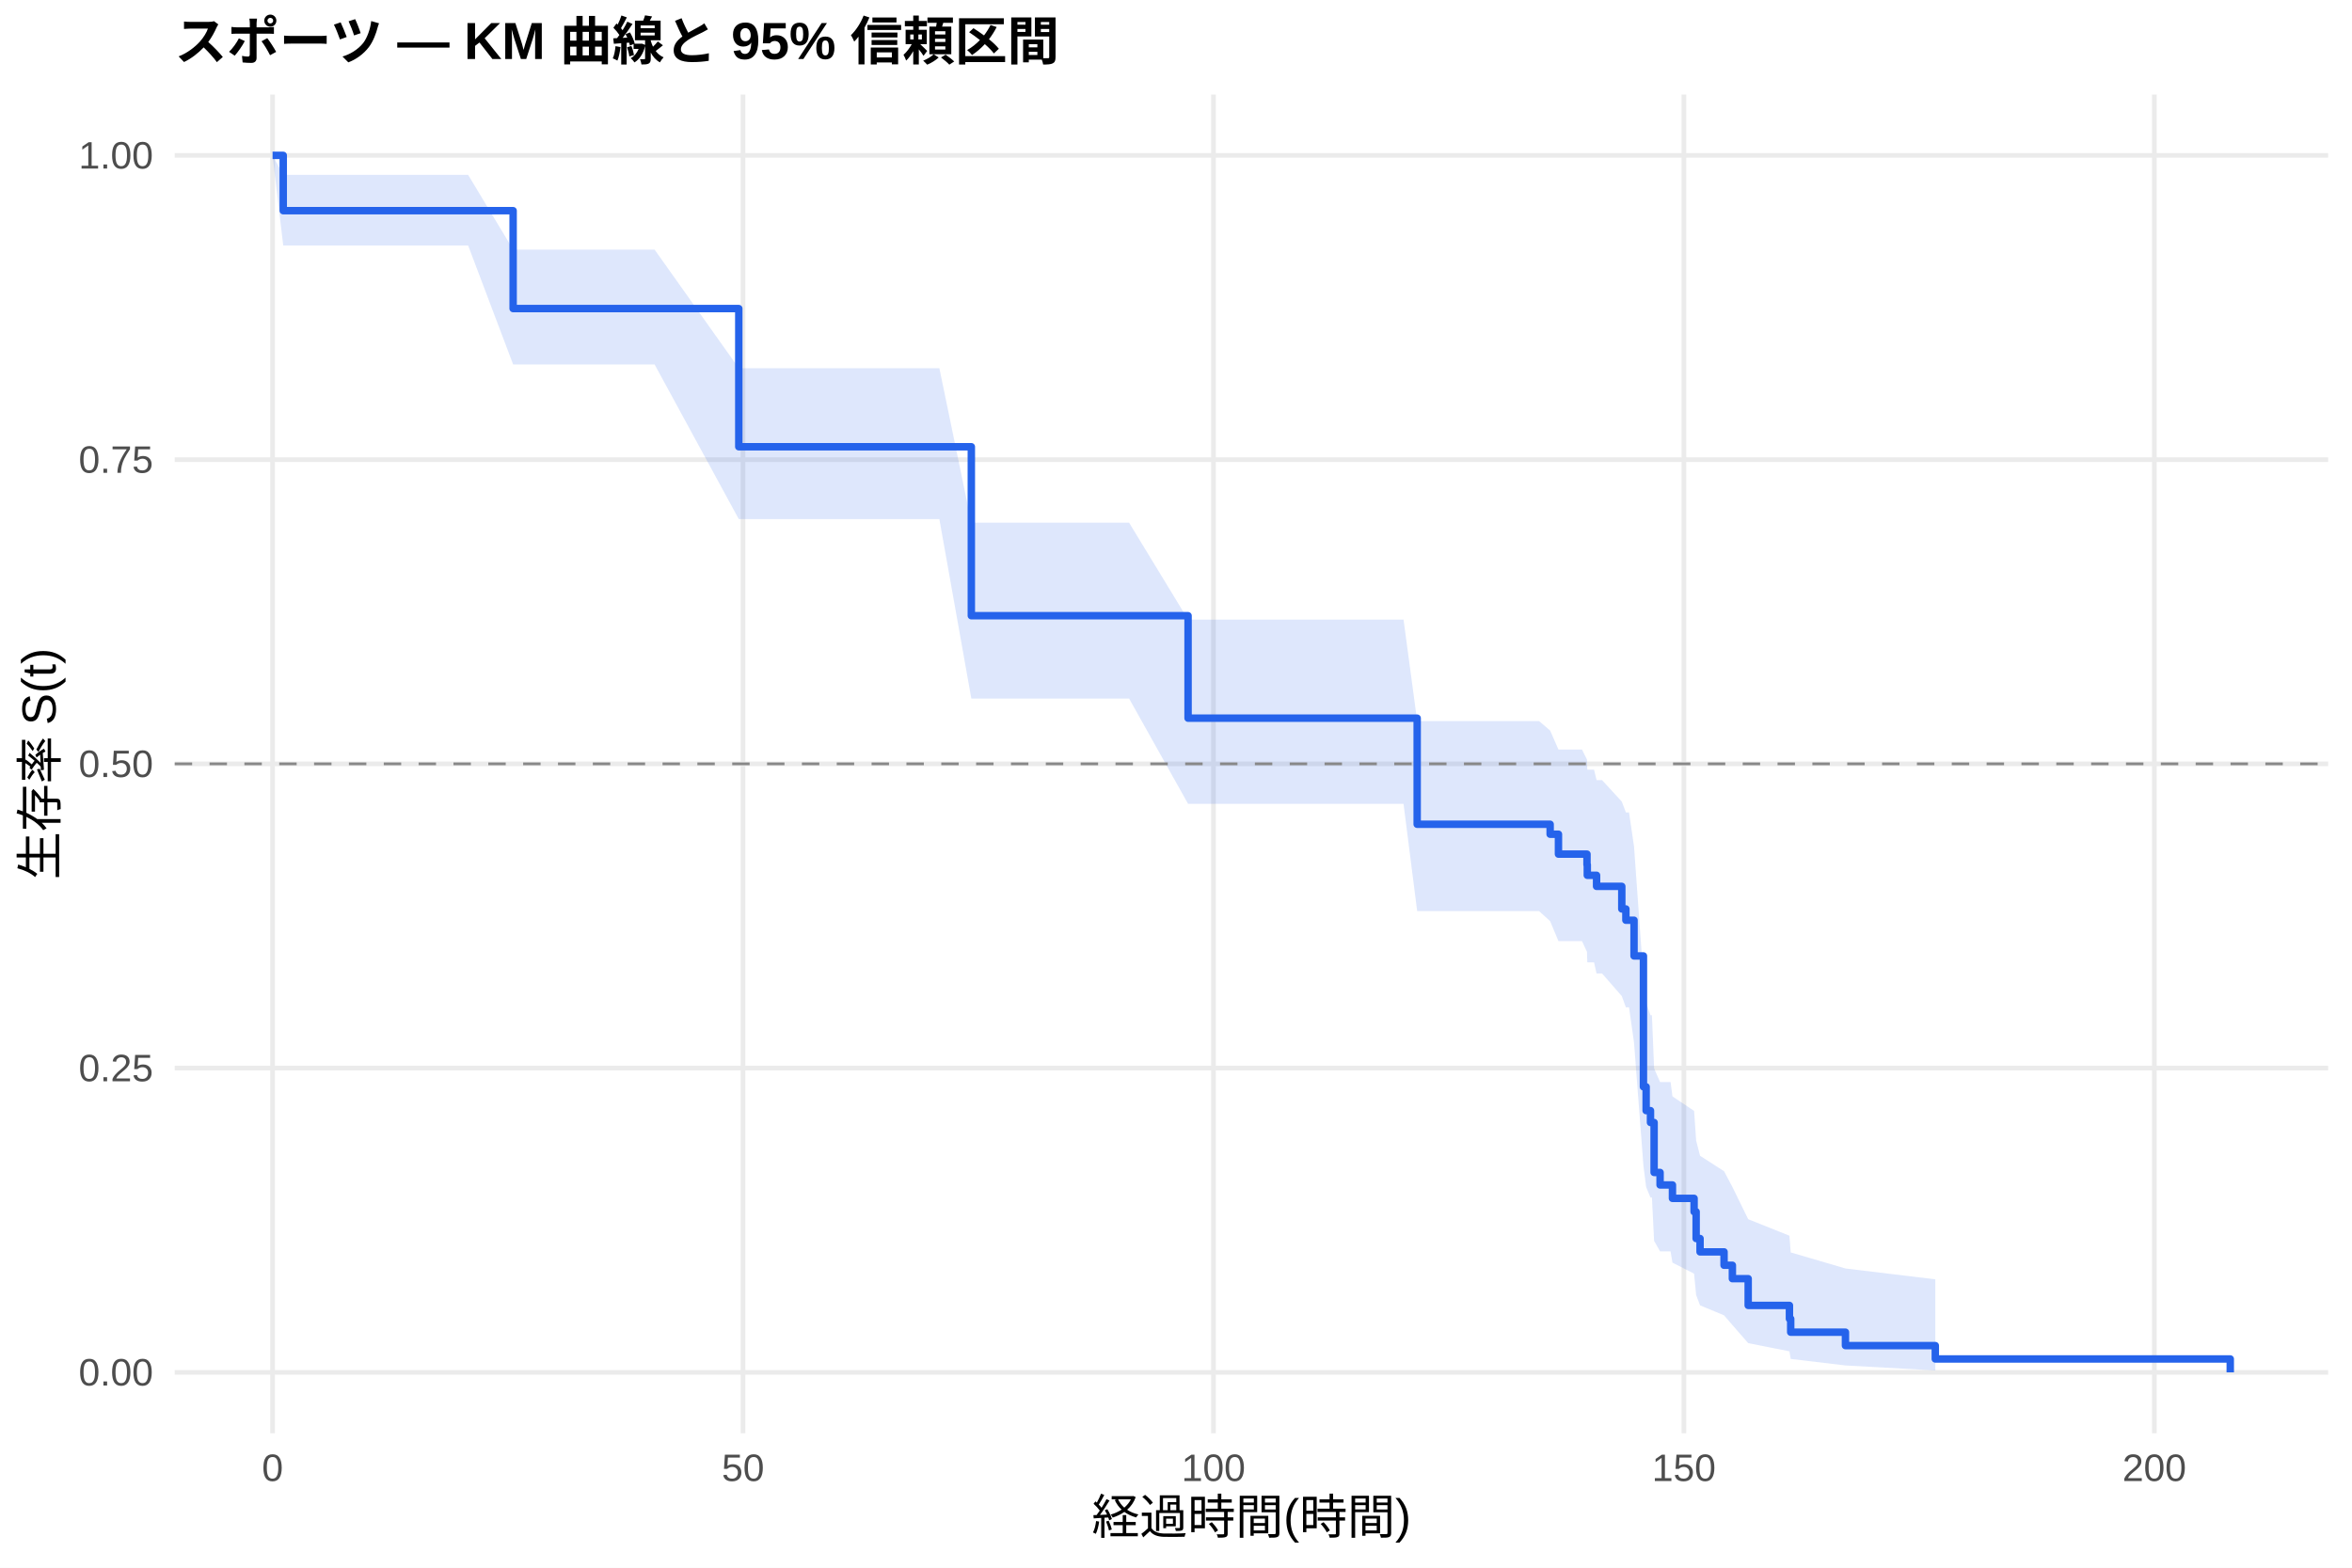
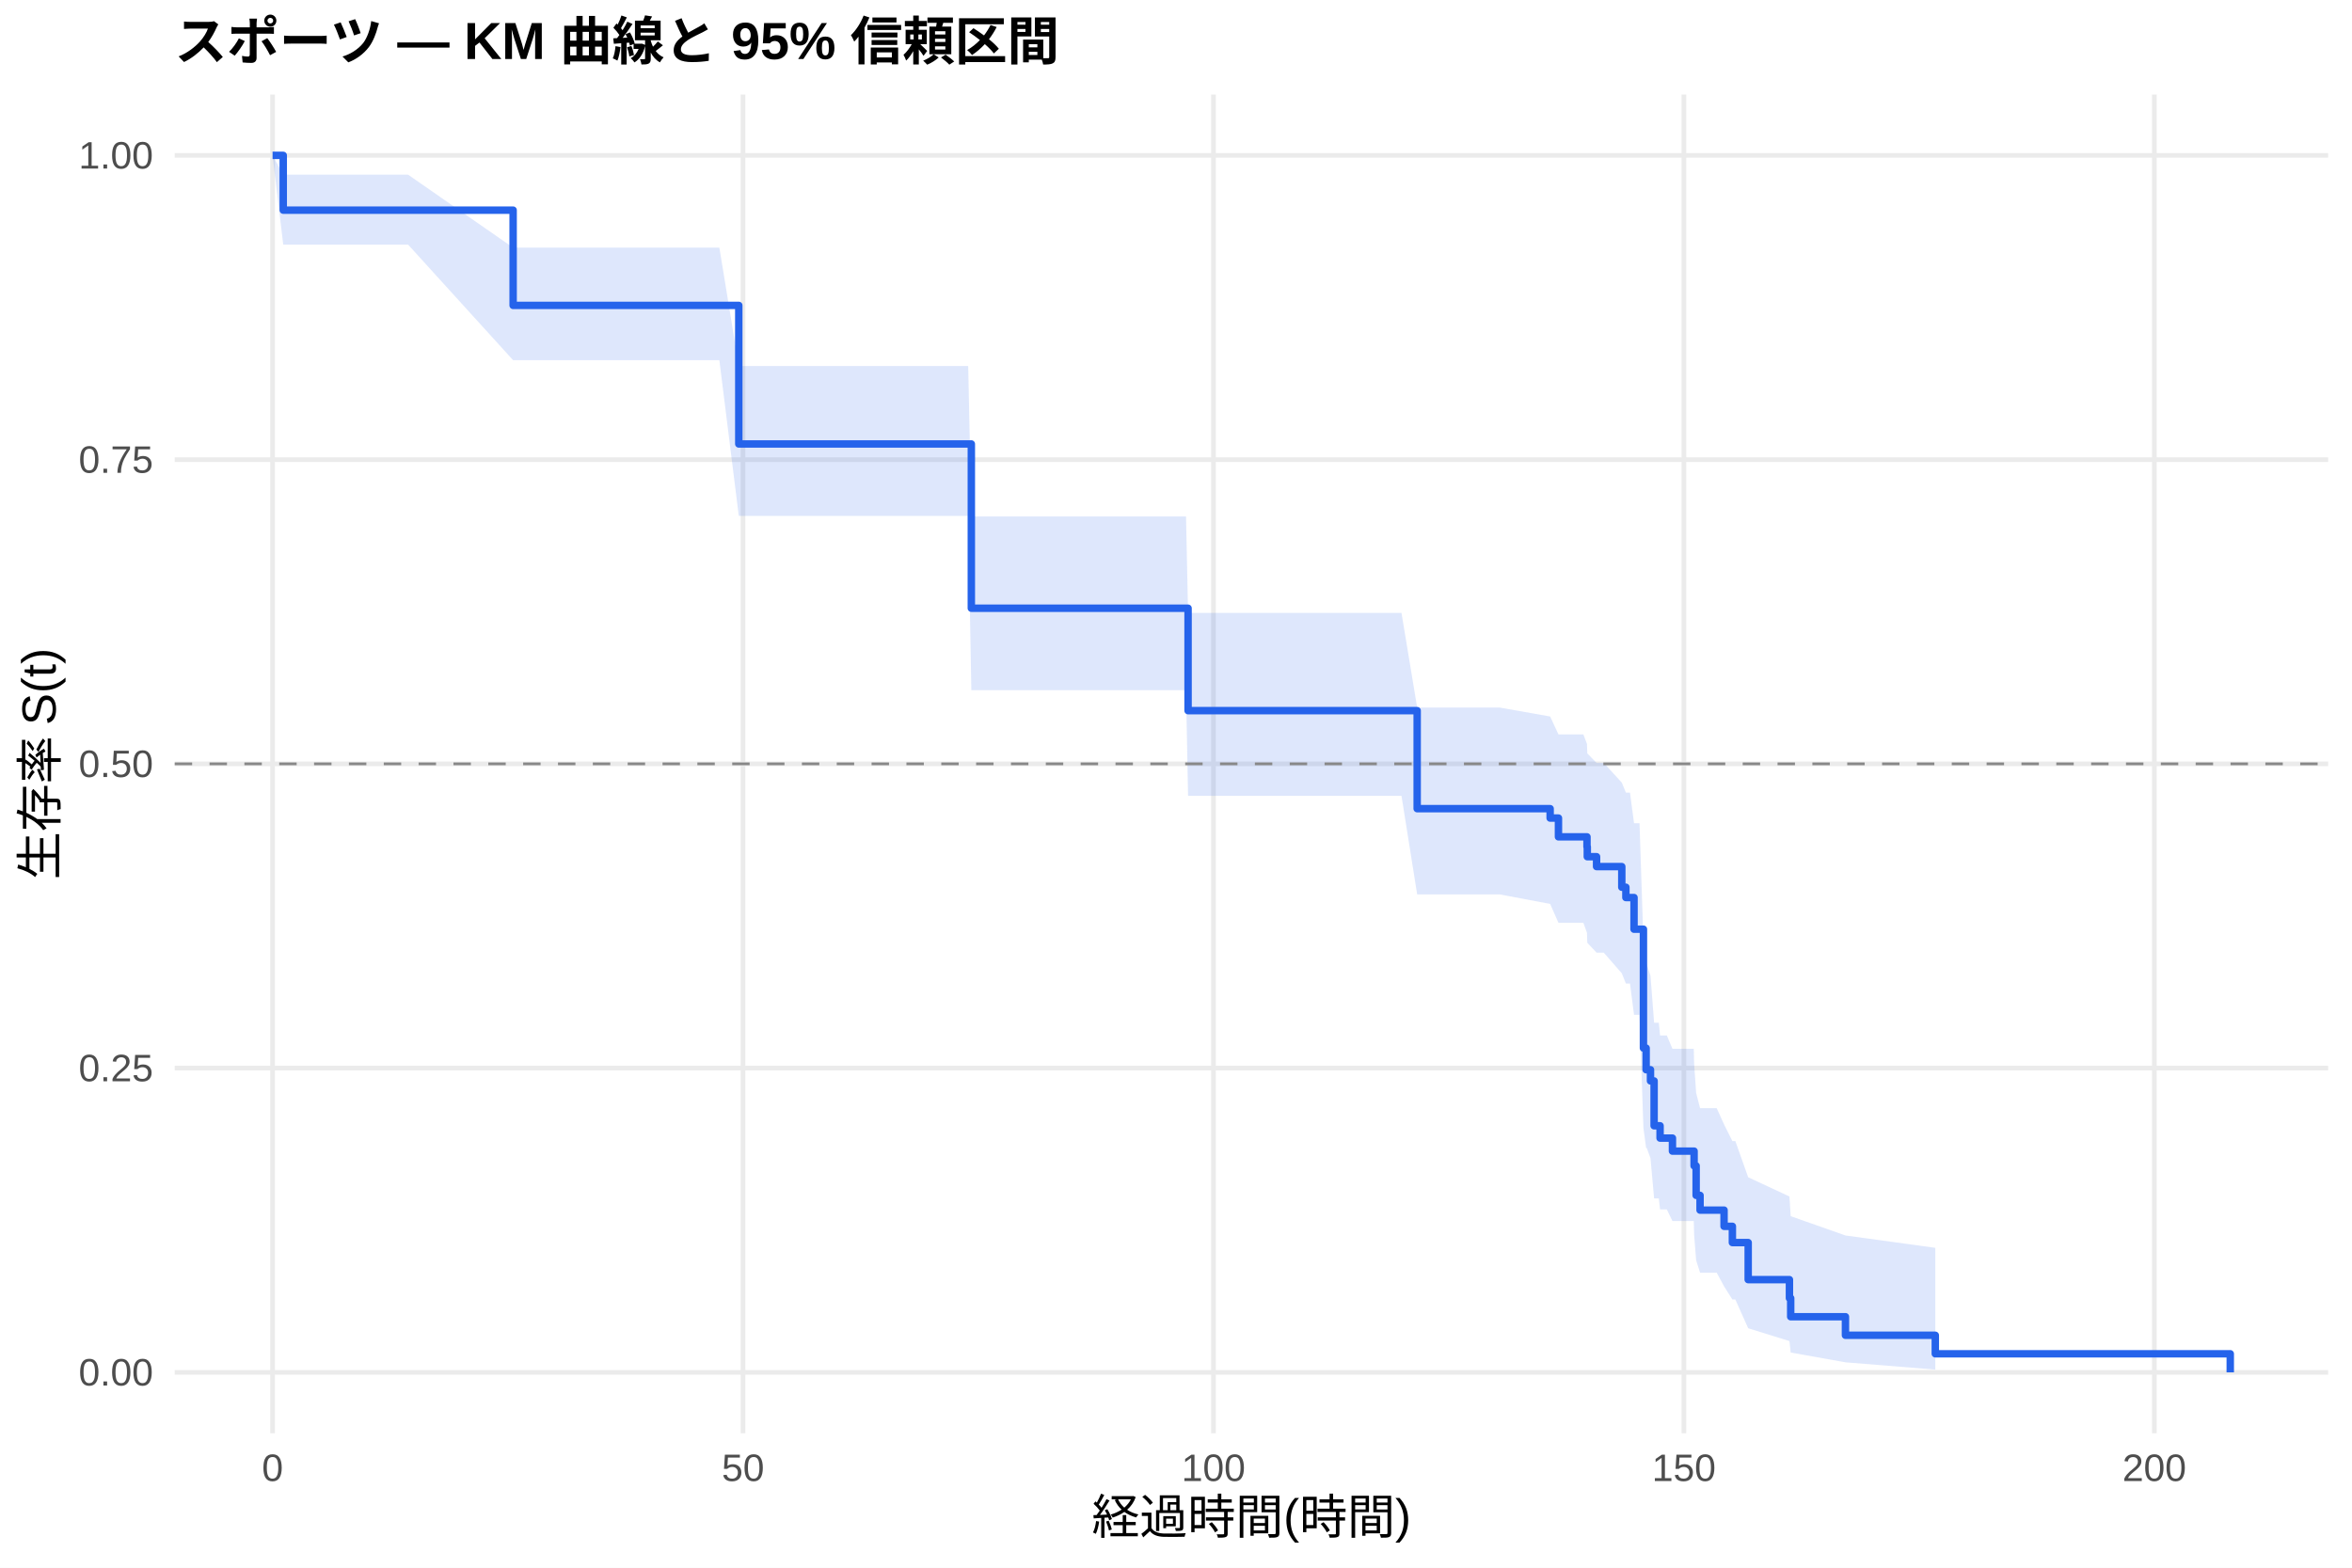
<svg xmlns="http://www.w3.org/2000/svg" width="540.00pt" height="360.00pt" viewBox="0 0 540.00 360.00">
  <g class="svglite">
    <defs>
      <style type="text/css">
    .svglite line, .svglite polyline, .svglite polygon, .svglite path, .svglite rect, .svglite circle {
      fill: none;
      stroke: #000000;
      stroke-linecap: round;
      stroke-linejoin: round;
      stroke-miterlimit: 10.00;
    }
    .svglite text {
      white-space: pre;
    }
    .svglite g.glyphgroup path {
      fill: inherit;
      stroke: none;
    }
  </style>
    </defs>
    <rect width="100%" height="100%" style="stroke: none; fill: #FFFFFF;" />
    <defs>
      <clipPath id="cpMC4wMHw1NDAuMDB8MC4wMHwzNjAuMDA=">
        <rect x="0.00" y="0.00" width="540.00" height="360.00" />
      </clipPath>
    </defs>
    <g clip-path="url(#cpMC4wMHw1NDAuMDB8MC4wMHwzNjAuMDA=)">
      <rect x="0" y="0.00" width="540.00" height="360.00" style="stroke-width: 1.07; stroke: none; fill: #FFFFFF;" />
    </g>
    <defs>
      <clipPath id="cpNDAuMTF8NTM0LjUyfDIxLjcxfDMyOS4xMg==">
        <rect x="40.11" y="21.71" width="494.41" height="307.41" />
      </clipPath>
    </defs>
    <g clip-path="url(#cpNDAuMTF8NTM0LjUyfDIxLjcxfDMyOS4xMg==)">
      <polyline points="40.11,315.14 534.52,315.14 " style="stroke-width: 1.07; stroke: #EBEBEB; stroke-linecap: butt;" />
      <polyline points="40.11,245.28 534.52,245.28 " style="stroke-width: 1.07; stroke: #EBEBEB; stroke-linecap: butt;" />
      <polyline points="40.11,175.41 534.52,175.41 " style="stroke-width: 1.07; stroke: #EBEBEB; stroke-linecap: butt;" />
      <polyline points="40.11,105.55 534.52,105.55 " style="stroke-width: 1.07; stroke: #EBEBEB; stroke-linecap: butt;" />
      <polyline points="40.11,35.68 534.52,35.68 " style="stroke-width: 1.07; stroke: #EBEBEB; stroke-linecap: butt;" />
      <polyline points="62.58,329.12 62.58,21.71 " style="stroke-width: 1.07; stroke: #EBEBEB; stroke-linecap: butt;" />
      <polyline points="170.59,329.12 170.59,21.71 " style="stroke-width: 1.07; stroke: #EBEBEB; stroke-linecap: butt;" />
      <polyline points="278.60,329.12 278.60,21.71 " style="stroke-width: 1.07; stroke: #EBEBEB; stroke-linecap: butt;" />
      <polyline points="386.61,329.12 386.61,21.71 " style="stroke-width: 1.07; stroke: #EBEBEB; stroke-linecap: butt;" />
      <polyline points="494.62,329.12 494.62,21.71 " style="stroke-width: 1.07; stroke: #EBEBEB; stroke-linecap: butt;" />
-       <polygon points="62.58,35.68 65.03,40.15 78.82,40.15 107.48,40.15 117.81,57.32 126.88,57.32 150.29,57.32 169.62,84.55 181.11,84.55 186.90,84.55 190.39,84.55 207.42,84.55 212.18,84.55 215.67,84.55 223.01,120.03 246.16,120.03 251.31,120.03 255.27,120.03 257.43,120.03 259.23,120.03 272.77,142.28 306.90,142.28 310.68,142.28 313.81,142.28 315.69,142.28 319.39,142.28 322.24,142.28 325.37,165.58 327.42,165.58 329.44,165.58 344.63,165.58 346.76,165.58 348.66,165.58 353.35,165.58 355.90,167.76 357.81,172.13 359.36,172.13 361.55,172.13 363.21,172.13 364.36,174.43 364.43,176.75 365.98,176.75 366.56,179.15 367.82,179.15 372.35,184.07 373.29,186.56 374.01,186.56 375.16,194.39 377.32,224.52 377.94,230.24 378.94,233.14 379.27,233.14 379.77,245.35 381.14,248.48 383.55,248.48 383.98,251.77 388.95,255.11 389.42,261.92 390.32,265.41 395.83,268.96 397.74,272.56 401.37,279.97 410.84,283.77 411.13,287.60 423.70,291.29 444.33,293.78 444.33,314.70 423.70,313.56 411.13,312.06 410.84,310.32 401.37,308.43 397.74,304.27 395.83,302.05 390.32,299.76 389.42,297.39 388.95,292.48 383.98,289.95 383.55,287.37 381.14,287.37 379.77,284.96 379.27,275.00 378.94,275.00 377.94,272.59 377.32,267.70 375.16,239.42 374.01,231.32 373.29,231.32 372.35,228.74 367.82,223.55 366.56,223.55 365.98,221.00 364.43,221.00 364.36,218.57 363.21,216.12 361.55,216.12 359.36,216.12 357.81,216.12 355.90,211.53 353.35,209.22 348.66,209.22 346.76,209.22 344.63,209.22 329.44,209.22 327.42,209.22 325.37,209.22 322.24,184.59 319.39,184.59 315.69,184.59 313.81,184.59 310.68,184.59 306.90,184.59 272.77,184.59 259.23,160.41 257.43,160.41 255.27,160.41 251.31,160.41 246.16,160.41 223.01,160.41 215.67,119.21 212.18,119.21 207.42,119.21 190.39,119.21 186.90,119.21 181.11,119.21 169.62,119.21 150.29,83.69 126.88,83.69 117.81,83.69 107.48,56.37 78.82,56.37 65.03,56.37 62.58,35.68 " style="stroke-width: 0.00; stroke: none; stroke-linecap: butt; fill: #2563EB; fill-opacity: 0.15;" />
-       <polyline points="62.58,35.68 65.03,40.15 78.82,40.15 107.48,40.15 117.81,57.32 126.88,57.32 150.29,57.32 169.62,84.55 181.11,84.55 186.90,84.55 190.39,84.55 207.42,84.55 212.18,84.55 215.67,84.55 223.01,120.03 246.16,120.03 251.31,120.03 255.27,120.03 257.43,120.03 259.23,120.03 272.77,142.28 306.90,142.28 310.68,142.28 313.81,142.28 315.69,142.28 319.39,142.28 322.24,142.28 325.37,165.58 327.42,165.58 329.44,165.58 344.63,165.58 346.76,165.58 348.66,165.58 353.35,165.58 355.90,167.76 357.81,172.13 359.36,172.13 361.55,172.13 363.21,172.13 364.36,174.43 364.43,176.75 365.98,176.75 366.56,179.15 367.82,179.15 372.35,184.07 373.29,186.56 374.01,186.56 375.16,194.39 377.32,224.52 377.94,230.24 378.94,233.14 379.27,233.14 379.77,245.35 381.14,248.48 383.55,248.48 383.98,251.77 388.95,255.11 389.42,261.92 390.32,265.41 395.83,268.96 397.74,272.56 401.37,279.97 410.84,283.77 411.13,287.60 423.70,291.29 444.33,293.78 " style="stroke-width: 1.07; stroke: none; stroke-linecap: butt;" />
-       <polyline points="444.33,314.70 423.70,313.56 411.13,312.06 410.84,310.32 401.37,308.43 397.74,304.27 395.83,302.05 390.32,299.76 389.42,297.39 388.95,292.48 383.98,289.95 383.55,287.37 381.14,287.37 379.77,284.96 379.27,275.00 378.94,275.00 377.94,272.59 377.32,267.70 375.16,239.42 374.01,231.32 373.29,231.32 372.35,228.74 367.82,223.55 366.56,223.55 365.98,221.00 364.43,221.00 364.36,218.57 363.21,216.12 361.55,216.12 359.36,216.12 357.81,216.12 355.90,211.53 353.35,209.22 348.66,209.22 346.76,209.22 344.63,209.22 329.44,209.22 327.42,209.22 325.37,209.22 322.24,184.59 319.39,184.59 315.69,184.59 313.81,184.59 310.68,184.59 306.90,184.59 272.77,184.59 259.23,160.41 257.43,160.41 255.27,160.41 251.31,160.41 246.16,160.41 223.01,160.41 215.67,119.21 212.18,119.21 207.42,119.21 190.39,119.21 186.90,119.21 181.11,119.21 169.62,119.21 150.29,83.69 126.88,83.69 117.81,83.69 107.48,56.37 78.82,56.37 65.03,56.37 62.58,35.68 " style="stroke-width: 1.07; stroke: none; stroke-linecap: butt;" />
-       <polyline points="62.58,35.68 65.03,35.68 65.03,48.38 78.82,48.38 78.82,48.38 107.48,48.38 107.48,48.38 117.81,48.38 117.81,70.86 126.88,70.86 126.88,70.86 150.29,70.86 150.29,70.86 169.62,70.86 169.62,102.59 181.11,102.59 181.11,102.59 186.90,102.59 186.90,102.59 190.39,102.59 190.39,102.59 207.42,102.59 207.42,102.59 212.18,102.59 212.18,102.59 215.67,102.59 215.67,102.59 223.01,102.59 223.01,141.39 246.16,141.39 246.16,141.39 251.31,141.39 251.31,141.39 255.27,141.39 255.27,141.39 257.43,141.39 257.43,141.39 259.23,141.39 259.23,141.39 272.77,141.39 272.77,164.92 306.90,164.92 306.90,164.92 310.68,164.92 310.68,164.92 313.81,164.92 313.81,164.92 315.69,164.92 315.69,164.92 319.39,164.92 319.39,164.92 322.24,164.92 322.24,164.92 325.37,164.92 325.37,189.28 327.42,189.28 327.42,189.28 329.44,189.28 329.44,189.28 344.63,189.28 344.63,189.28 346.76,189.28 346.76,189.28 348.66,189.28 348.66,189.28 353.35,189.28 353.35,189.28 355.90,189.28 355.90,191.57 357.81,191.57 357.81,196.14 359.36,196.14 359.36,196.14 361.55,196.14 361.55,196.14 363.21,196.14 363.21,196.14 364.36,196.14 364.36,198.57 364.43,198.57 364.43,201.00 365.98,201.00 365.98,201.00 366.56,201.00 366.56,203.54 367.82,203.54 367.82,203.54 372.35,203.54 372.35,208.73 373.29,208.73 373.29,211.32 374.01,211.32 374.01,211.32 375.16,211.32 375.16,219.52 377.32,219.52 377.32,249.57 377.94,249.57 377.94,255.04 378.94,255.04 378.94,257.77 379.27,257.77 379.27,257.77 379.77,257.77 379.77,269.24 381.14,269.24 381.14,272.11 383.55,272.11 383.55,272.11 383.98,272.11 383.98,275.19 388.95,275.19 388.95,278.26 389.42,278.26 389.42,284.41 390.32,284.41 390.32,287.48 395.83,287.48 395.83,290.55 397.74,290.55 397.74,293.63 401.37,293.63 401.37,299.77 410.84,299.77 410.84,302.85 411.13,302.85 411.13,305.92 423.70,305.92 423.70,309.00 444.33,309.00 444.33,312.07 512.05,312.07 512.05,315.14 " style="stroke-width: 1.71; stroke: #2563EB; stroke-linecap: butt;" />
+       <polygon points="62.58,35.68 65.03,40.11 77.45,40.11 93.69,40.11 117.81,56.87 122.35,56.87 141.75,56.87 165.16,56.87 169.62,84.05 195.97,84.05 201.77,84.05 205.26,84.05 222.29,84.05 223.01,118.60 227.05,118.60 230.54,118.60 261.03,118.60 266.18,118.60 270.14,118.60 272.30,118.60 272.77,140.74 274.10,140.74 321.77,140.74 325.37,162.48 325.55,162.48 328.68,162.48 330.55,162.48 334.26,162.48 337.11,162.48 342.29,162.48 344.31,162.48 355.90,164.53 357.81,168.66 359.50,168.66 361.63,168.66 363.53,168.66 364.36,170.83 364.43,173.01 366.56,175.19 368.21,175.19 372.35,179.72 373.29,182.01 374.23,182.01 375.16,189.04 376.42,189.04 377.32,216.28 377.94,221.41 378.08,221.41 378.94,224.07 379.77,234.86 380.85,234.86 381.14,237.79 382.69,237.79 383.98,240.84 388.88,240.84 388.95,244.16 389.42,250.97 390.32,254.48 394.14,254.48 395.83,258.21 397.74,262.03 398.42,262.03 401.37,270.35 410.84,274.76 411.13,279.28 423.70,283.71 444.33,286.55 444.33,314.51 423.70,312.84 411.13,310.59 410.84,307.96 401.37,305.02 398.42,298.41 397.74,298.41 395.83,295.39 394.14,292.26 390.32,292.26 389.42,289.40 388.95,283.47 388.88,280.40 383.98,280.40 382.69,277.73 381.14,277.73 380.85,275.20 379.77,275.20 378.94,265.97 378.08,263.62 377.94,263.62 377.32,259.06 376.42,233.03 375.16,233.03 374.23,225.85 373.29,225.85 372.35,223.50 368.21,218.76 366.56,218.76 364.43,216.49 364.36,214.20 363.53,211.91 361.63,211.91 359.50,211.91 357.81,211.91 355.90,207.57 344.31,205.39 342.29,205.39 337.11,205.39 334.26,205.39 330.55,205.39 328.68,205.39 325.55,205.39 325.37,205.39 321.77,182.75 274.10,182.75 272.77,182.75 272.30,158.48 270.14,158.48 266.18,158.48 261.03,158.48 230.54,158.48 227.05,158.48 223.01,158.48 222.29,118.47 205.26,118.47 201.77,118.47 195.97,118.47 169.62,118.47 165.16,82.72 141.75,82.72 122.35,82.72 117.81,82.72 93.69,56.17 77.45,56.17 65.03,56.17 62.58,35.68 " style="stroke-width: 0.00; stroke: none; stroke-linecap: butt; fill: #2563EB; fill-opacity: 0.15;" />
+       <polyline points="62.58,35.68 65.03,40.11 77.45,40.11 93.69,40.11 117.81,56.87 122.35,56.87 141.75,56.87 165.16,56.87 169.62,84.05 195.97,84.05 201.77,84.05 205.26,84.05 222.29,84.05 223.01,118.60 227.05,118.60 230.54,118.60 261.03,118.60 266.18,118.60 270.14,118.60 272.30,118.60 272.77,140.74 274.10,140.74 321.77,140.74 325.37,162.48 325.55,162.48 328.68,162.48 330.55,162.48 334.26,162.48 337.11,162.48 342.29,162.48 344.31,162.48 355.90,164.53 357.81,168.66 359.50,168.66 361.63,168.66 363.53,168.66 364.36,170.83 364.43,173.01 366.56,175.19 368.21,175.19 372.35,179.72 373.29,182.01 374.23,182.01 375.16,189.04 376.42,189.04 377.32,216.28 377.94,221.41 378.08,221.41 378.94,224.07 379.77,234.86 380.85,234.86 381.14,237.79 382.69,237.79 383.98,240.84 388.88,240.84 388.95,244.16 389.42,250.97 390.32,254.48 394.14,254.48 395.83,258.21 397.74,262.03 398.42,262.03 401.37,270.35 410.84,274.76 411.13,279.28 423.70,283.71 444.33,286.55 " style="stroke-width: 1.07; stroke: none; stroke-linecap: butt;" />
+       <polyline points="444.33,314.51 423.70,312.84 411.13,310.59 410.84,307.96 401.37,305.02 398.42,298.41 397.74,298.41 395.83,295.39 394.14,292.26 390.32,292.26 389.42,289.40 388.95,283.47 388.88,280.40 383.98,280.40 382.69,277.73 381.14,277.73 380.85,275.20 379.77,275.20 378.94,265.97 378.08,263.62 377.94,263.62 377.32,259.06 376.42,233.03 375.16,233.03 374.23,225.85 373.29,225.85 372.35,223.50 368.21,218.76 366.56,218.76 364.43,216.49 364.36,214.20 363.53,211.91 361.63,211.91 359.50,211.91 357.81,211.91 355.90,207.57 344.31,205.39 342.29,205.39 337.11,205.39 334.26,205.39 330.55,205.39 328.68,205.39 325.55,205.39 325.37,205.39 321.77,182.75 274.10,182.75 272.77,182.75 272.30,158.48 270.14,158.48 266.18,158.48 261.03,158.48 230.54,158.48 227.05,158.48 223.01,158.48 222.29,118.47 205.26,118.47 201.77,118.47 195.97,118.47 169.62,118.47 165.16,82.72 141.75,82.72 122.35,82.72 117.81,82.72 93.69,56.17 77.45,56.17 65.03,56.17 62.58,35.68 " style="stroke-width: 1.07; stroke: none; stroke-linecap: butt;" />
+       <polyline points="62.58,35.68 65.03,35.68 65.03,48.26 77.45,48.26 77.45,48.26 93.69,48.26 93.69,48.26 117.81,48.26 117.81,70.13 122.35,70.13 122.35,70.13 141.75,70.13 141.75,70.13 165.16,70.13 165.16,70.13 169.62,70.13 169.62,101.95 195.97,101.95 195.97,101.95 201.77,101.95 201.77,101.95 205.26,101.95 205.26,101.95 222.29,101.95 222.29,101.95 223.01,101.95 223.01,139.67 227.05,139.67 227.05,139.67 230.54,139.67 230.54,139.67 261.03,139.67 261.03,139.67 266.18,139.67 266.18,139.67 270.14,139.67 270.14,139.67 272.30,139.67 272.30,139.67 272.77,139.67 272.77,163.19 274.10,163.19 274.10,163.19 321.77,163.19 321.77,163.19 325.37,163.19 325.37,185.70 325.55,185.70 325.55,185.70 328.68,185.70 328.68,185.70 330.55,185.70 330.55,185.70 334.26,185.70 334.26,185.70 337.11,185.70 337.11,185.70 342.29,185.70 342.29,185.70 344.31,185.70 344.31,185.70 355.90,185.70 355.90,187.86 357.81,187.86 357.81,192.17 359.50,192.17 359.50,192.17 361.63,192.17 361.63,192.17 363.53,192.17 363.53,192.17 364.36,192.17 364.36,194.45 364.43,194.45 364.43,196.73 366.56,196.73 366.56,199.00 368.21,199.00 368.21,199.00 372.35,199.00 372.35,203.74 373.29,203.74 373.29,206.11 374.23,206.11 374.23,206.11 375.16,206.11 375.16,213.38 376.42,213.38 376.42,213.38 377.32,213.38 377.32,240.68 377.94,240.68 377.94,245.65 378.08,245.65 378.08,245.65 378.94,245.65 378.94,248.22 379.77,248.22 379.77,258.52 380.85,258.52 380.85,258.52 381.14,258.52 381.14,261.35 382.69,261.35 382.69,261.35 383.98,261.35 383.98,264.34 388.88,264.34 388.88,264.34 388.95,264.34 388.95,267.72 389.42,267.72 389.42,274.50 390.32,274.50 390.32,277.89 394.14,277.89 394.14,277.89 395.83,277.89 395.83,281.61 397.74,281.61 397.74,285.34 398.42,285.34 398.42,285.34 401.37,285.34 401.37,293.85 410.84,293.85 410.84,298.11 411.13,298.11 411.13,302.37 423.70,302.37 423.70,306.63 444.33,306.63 444.33,310.88 512.05,310.88 512.05,315.14 " style="stroke-width: 1.71; stroke: #2563EB; stroke-linecap: butt;" />
      <line x1="40.11" y1="175.41" x2="534.52" y2="175.41" style="stroke-width: 0.64; stroke: #888888; stroke-dasharray: 4.00,4.00; stroke-linecap: butt;" />
    </g>
    <g clip-path="url(#cpMC4wMHw1NDAuMDB8MC4wMHwzNjAuMDA=)">
      <text x="35.18" y="318.17" text-anchor="end" style="font-size: 8.80px;fill: #4D4D4D; font-family: &quot;Liberation Sans&quot;;" textLength="17.11px" lengthAdjust="spacingAndGlyphs">0.00</text>
      <text x="35.18" y="248.30" text-anchor="end" style="font-size: 8.80px;fill: #4D4D4D; font-family: &quot;Liberation Sans&quot;;" textLength="17.11px" lengthAdjust="spacingAndGlyphs">0.25</text>
      <text x="35.18" y="178.44" text-anchor="end" style="font-size: 8.80px;fill: #4D4D4D; font-family: &quot;Liberation Sans&quot;;" textLength="17.11px" lengthAdjust="spacingAndGlyphs">0.50</text>
      <text x="35.18" y="108.57" text-anchor="end" style="font-size: 8.80px;fill: #4D4D4D; font-family: &quot;Liberation Sans&quot;;" textLength="17.11px" lengthAdjust="spacingAndGlyphs">0.75</text>
      <text x="35.18" y="38.71" text-anchor="end" style="font-size: 8.80px;fill: #4D4D4D; font-family: &quot;Liberation Sans&quot;;" textLength="17.11px" lengthAdjust="spacingAndGlyphs">1.00</text>
      <text x="62.58" y="340.10" text-anchor="middle" style="font-size: 8.80px;fill: #4D4D4D; font-family: &quot;Liberation Sans&quot;;" textLength="4.89px" lengthAdjust="spacingAndGlyphs">0</text>
      <text x="170.59" y="340.10" text-anchor="middle" style="font-size: 8.80px;fill: #4D4D4D; font-family: &quot;Liberation Sans&quot;;" textLength="9.78px" lengthAdjust="spacingAndGlyphs">50</text>
      <text x="278.60" y="340.10" text-anchor="middle" style="font-size: 8.80px;fill: #4D4D4D; font-family: &quot;Liberation Sans&quot;;" textLength="14.67px" lengthAdjust="spacingAndGlyphs">100</text>
      <text x="386.61" y="340.10" text-anchor="middle" style="font-size: 8.80px;fill: #4D4D4D; font-family: &quot;Liberation Sans&quot;;" textLength="14.67px" lengthAdjust="spacingAndGlyphs">150</text>
      <text x="494.62" y="340.10" text-anchor="middle" style="font-size: 8.80px;fill: #4D4D4D; font-family: &quot;Liberation Sans&quot;;" textLength="14.67px" lengthAdjust="spacingAndGlyphs">200</text>
      <text x="287.32" y="352.24" text-anchor="middle" style="font-size: 11.00px; font-family: &quot;Liberation Sans&quot;;" textLength="73.31px" lengthAdjust="spacingAndGlyphs">経過時間(時間)</text>
      <text transform="translate(13.05,175.41) rotate(-90)" text-anchor="middle" style="font-size: 11.00px; font-family: &quot;Liberation Sans&quot;;" textLength="53.78px" lengthAdjust="spacingAndGlyphs">生存率 S(t)</text>
      <text x="40.11" y="13.74" style="font-size: 12.00px; font-weight: bold; font-family: &quot;Liberation Sans&quot;;" textLength="203.33px" lengthAdjust="spacingAndGlyphs">スポーツ — KM 曲線と 95% 信頼区間</text>
    </g>
  </g>
</svg>
